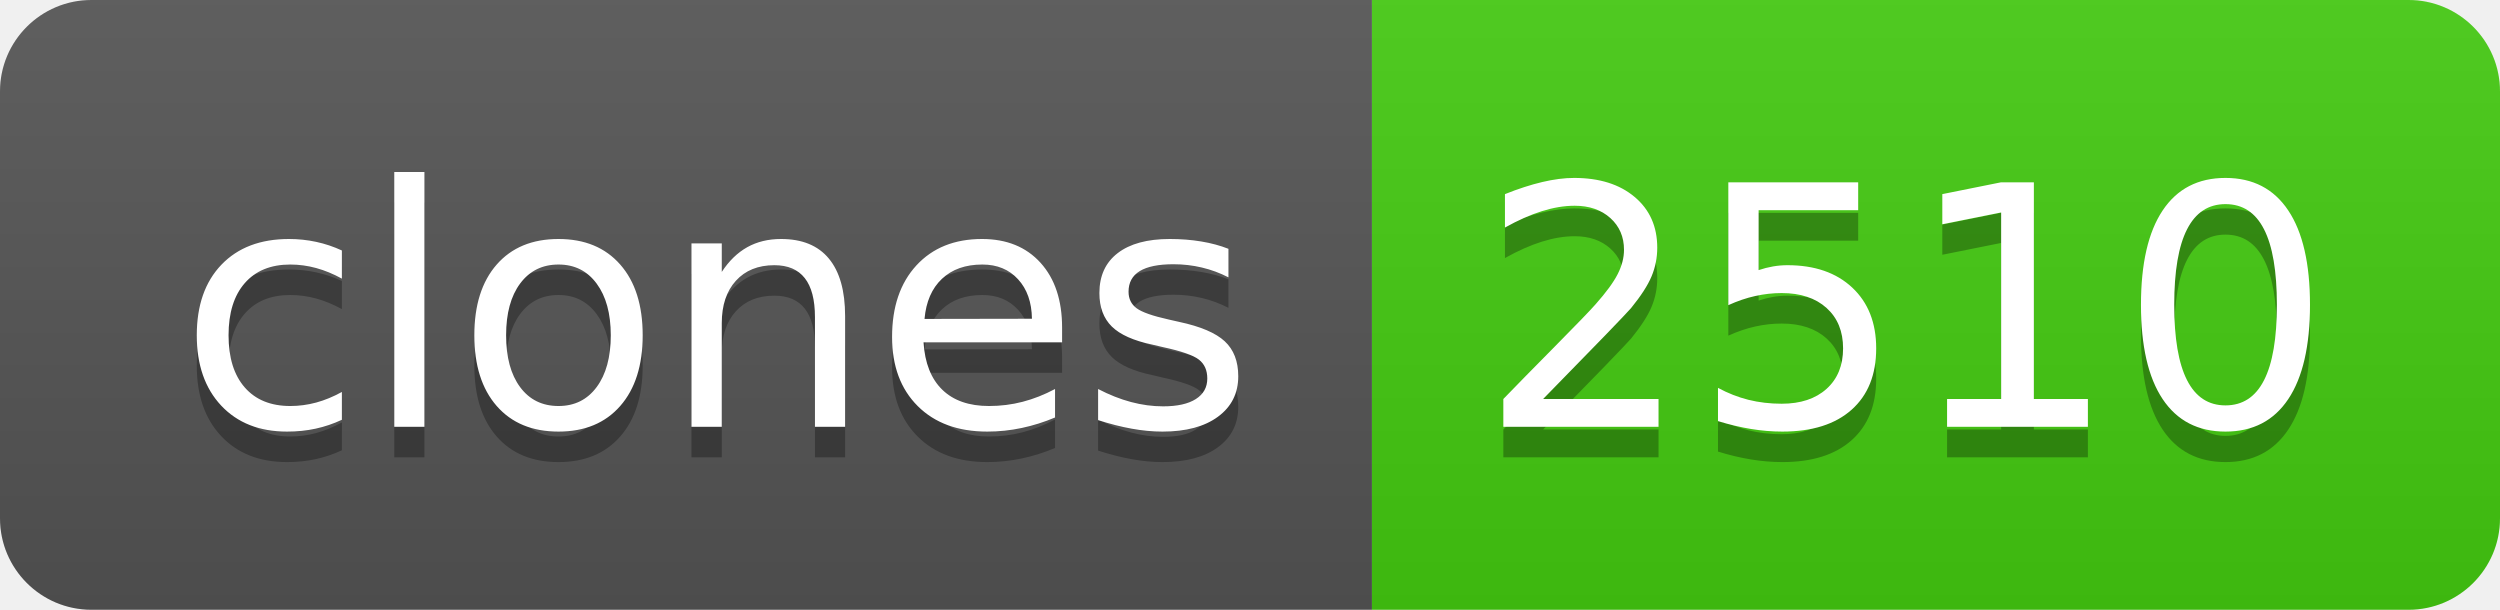
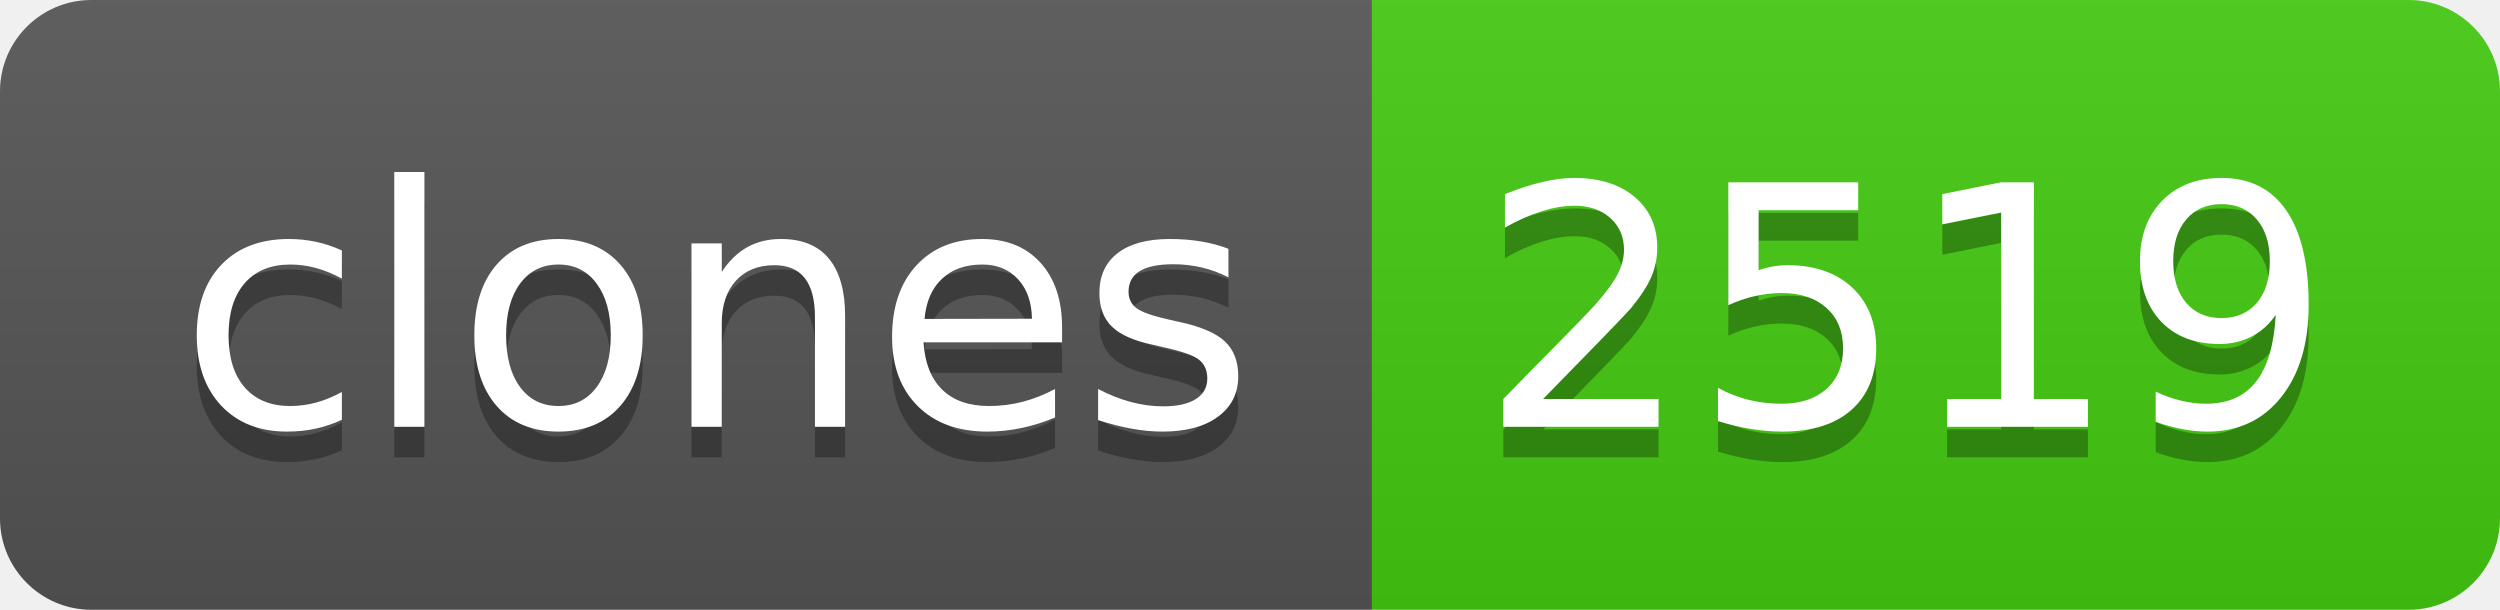
- <svg xmlns="http://www.w3.org/2000/svg" width="82" height="20" role="img" aria-label="clones: 2510">
+ <svg xmlns="http://www.w3.org/2000/svg" width="82" height="20" role="img" aria-label="clones: 2519">
  <linearGradient id="s" x2="0" y2="100%">
    <stop offset="0" stop-color="#bbb" stop-opacity=".1" />
    <stop offset="1" stop-opacity=".1" />
  </linearGradient>
  <clipPath id="r">
    <rect width="82" height="20" rx="3" fill="#fff" />
  </clipPath>
  <g clip-path="url(#r)">
    <rect width="45" height="20" fill="#555" />
    <rect x="45" width="37" height="20" fill="#4c1" />
    <rect width="82" height="20" fill="url(#s)" />
  </g>
  <g fill="#fff" text-anchor="middle" font-family="Verdana,Geneva,DejaVu Sans,sans-serif" text-rendering="geometricPrecision" font-size="110">
    <text aria-hidden="true" x="235" y="150" fill="#010101" fill-opacity=".3" transform="scale(.1)" textLength="350">clones</text>
    <text x="235" y="140" transform="scale(.1)" fill="#fff" textLength="350">clones</text>
-     <text aria-hidden="true" x="625" y="150" fill="#010101" fill-opacity=".3" transform="scale(.1)" textLength="270">2510</text>
-     <text x="625" y="140" transform="scale(.1)" fill="#fff" textLength="270">2510</text>
+     <text aria-hidden="true" x="625" y="150" fill="#010101" fill-opacity=".3" transform="scale(.1)" textLength="270">2519</text>
+     <text x="625" y="140" transform="scale(.1)" fill="#fff" textLength="270">2519</text>
  </g>
</svg>
